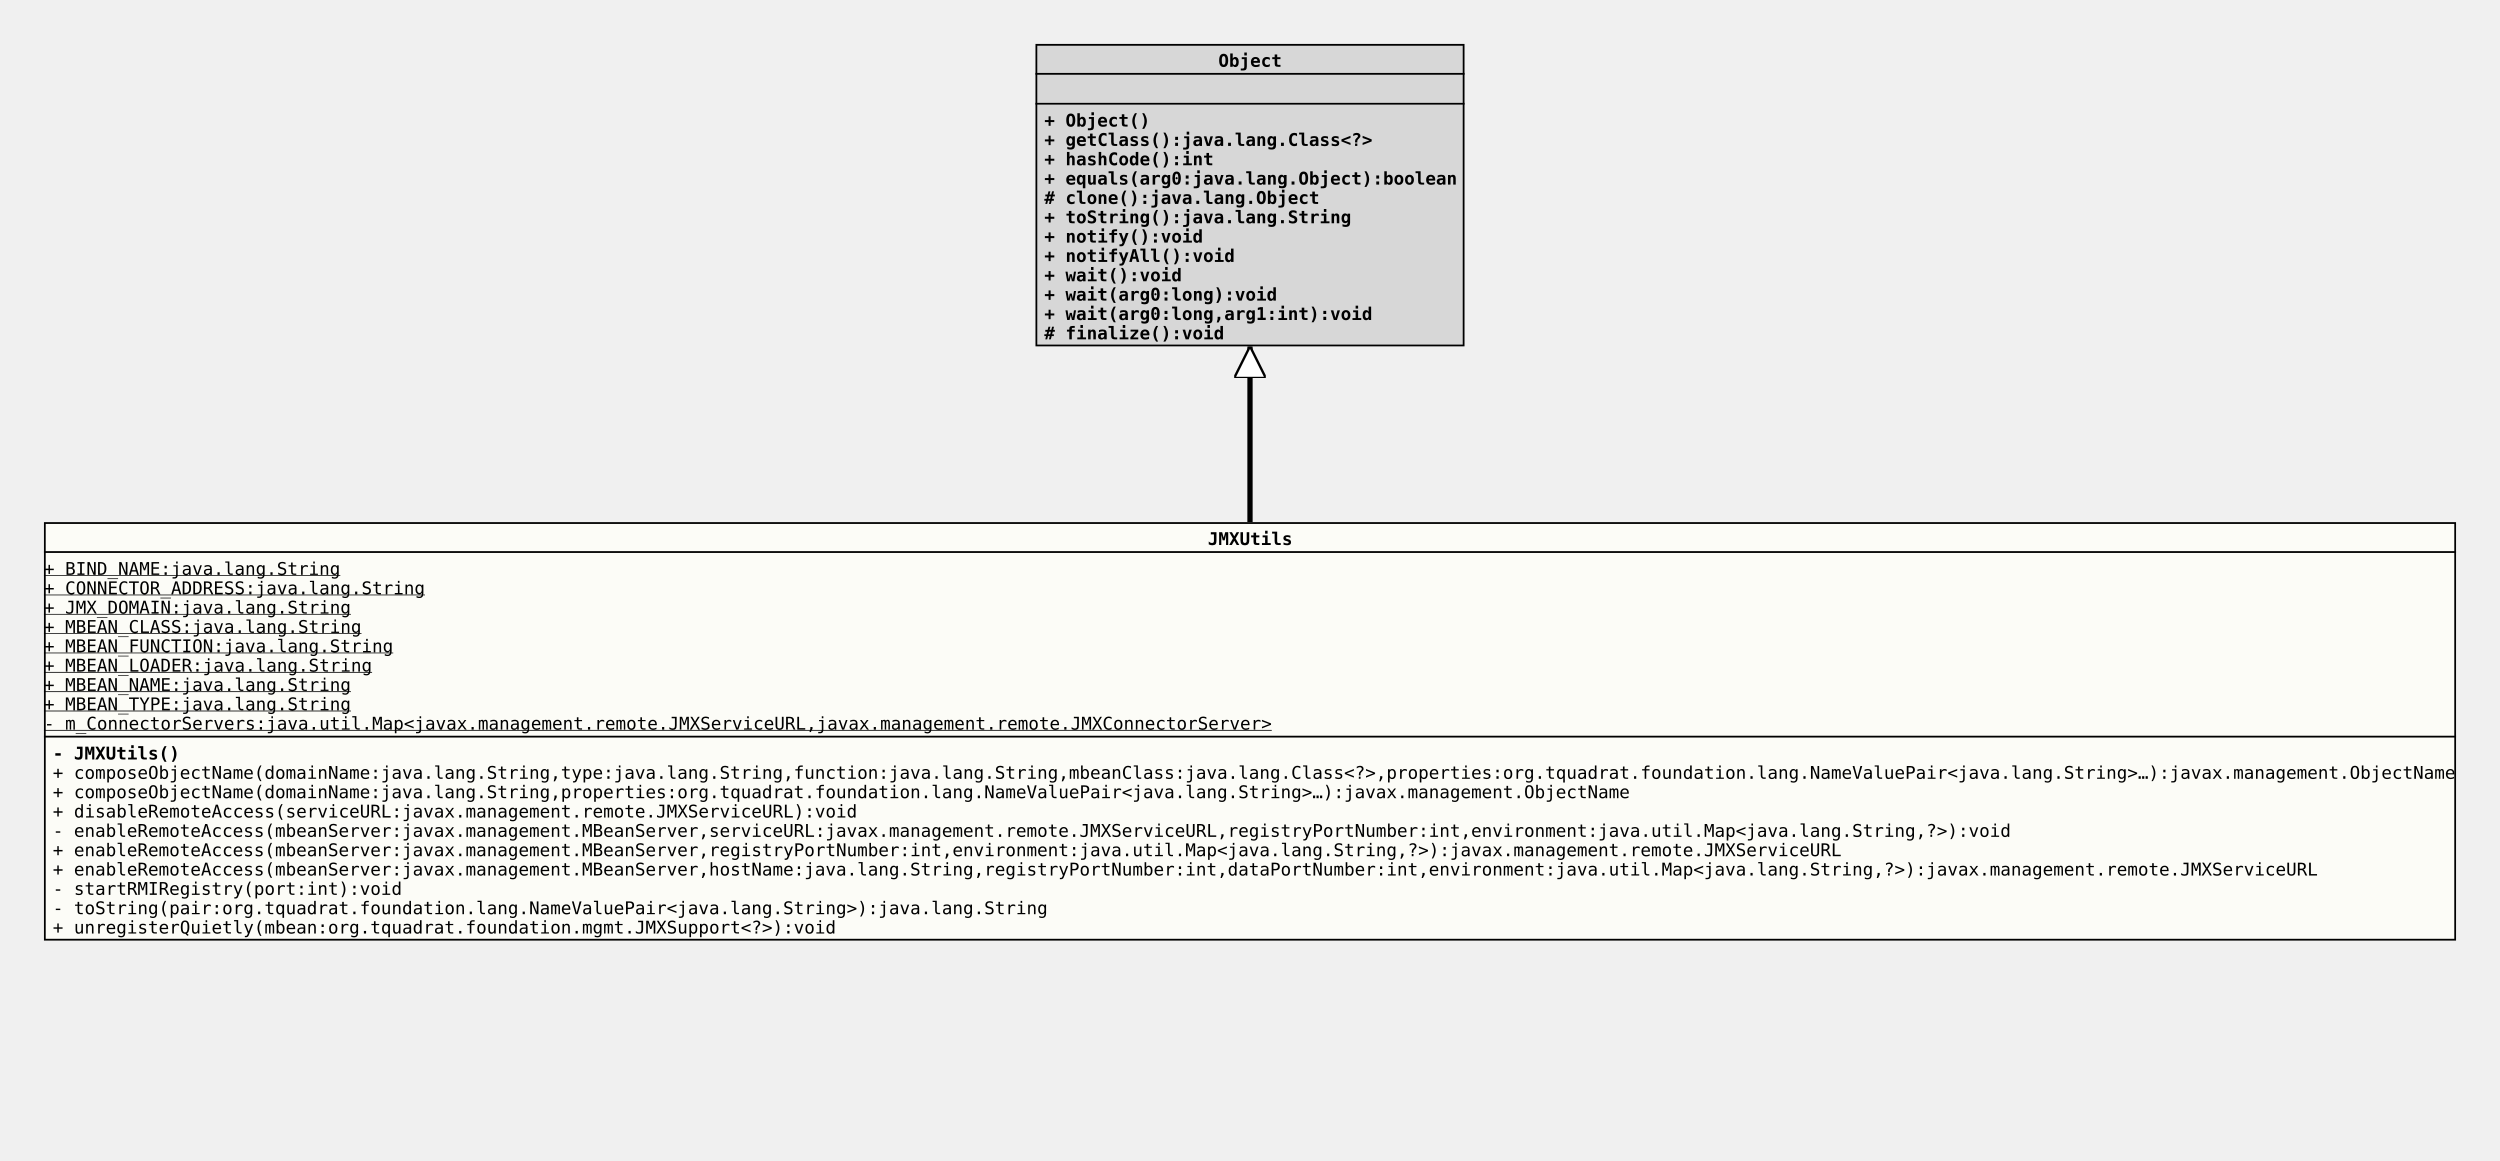
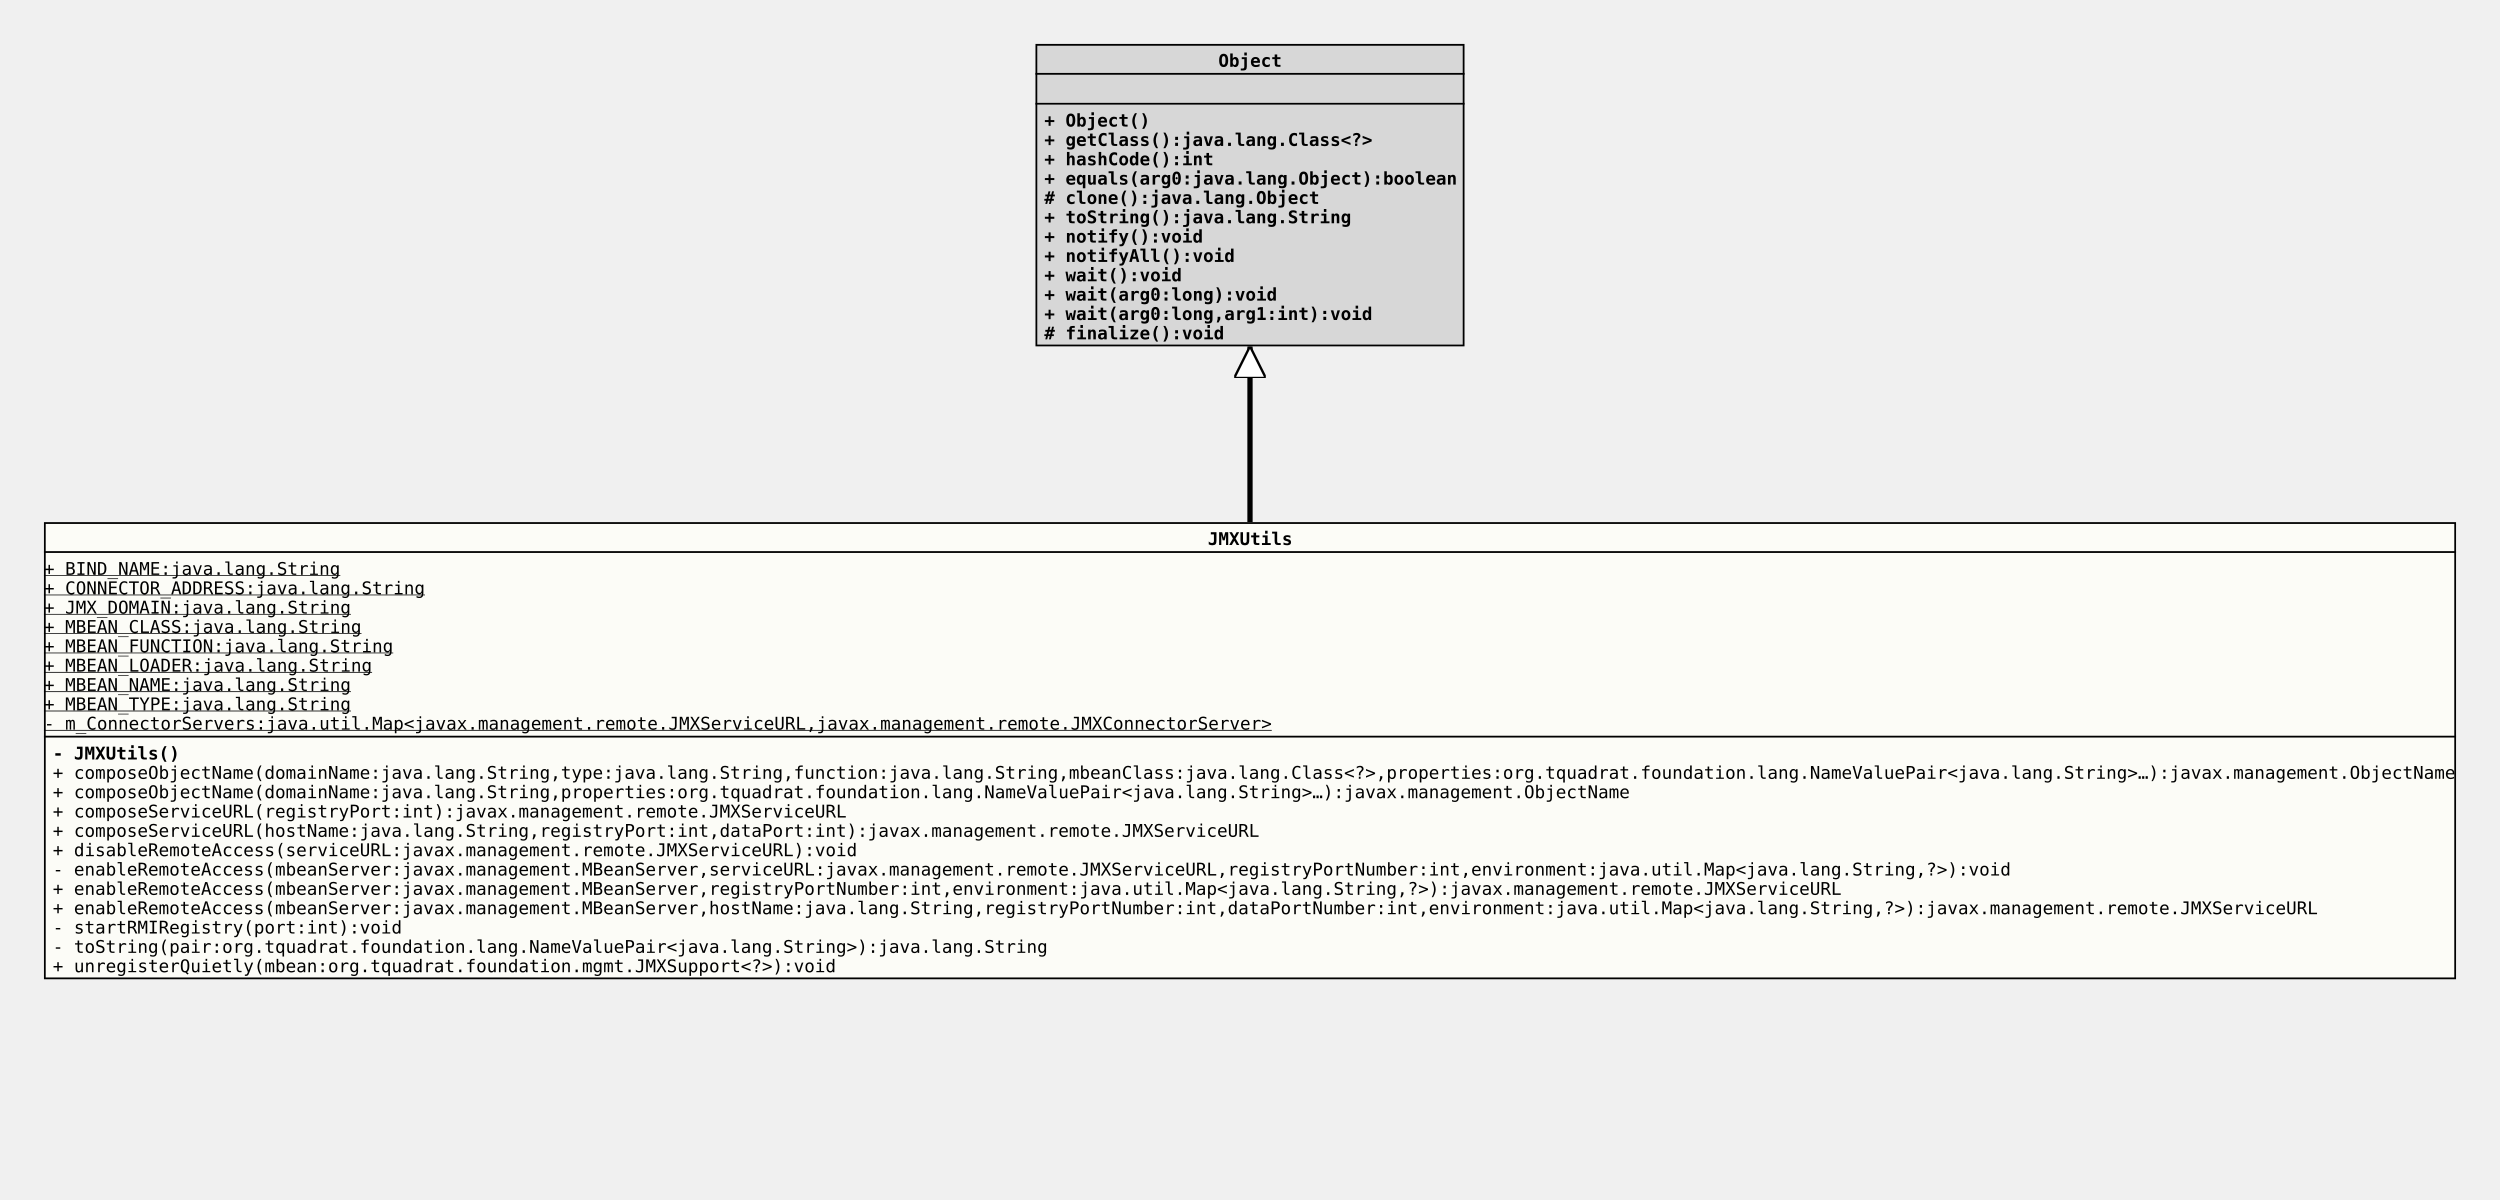
- <svg xmlns="http://www.w3.org/2000/svg" xmlns:xlink="http://www.w3.org/1999/xlink" version="1.1" baseProfile="full" width="1422.000" height="660.000">
+ <svg xmlns="http://www.w3.org/2000/svg" xmlns:xlink="http://www.w3.org/1999/xlink" version="1.1" baseProfile="full" width="1422.000" height="682.000">
  <defs>
    <style>
            line
            {
              stroke: black;
            }
            line.separator
            {
              stroke:       black;
              stroke-width: 1;
            }
            marker
            {
              fill: white;
            }
            path
            {
              fill:   white;
              stroke: black;
            }
            path.implementation
            {
              fill:             none;
              stroke-dasharray: 5,5;
              stroke-width:     3;
            }
            path.inheritance
            {
              fill:         none;
              stroke-width: 3;
            }
            rect
            {
              fill:         none;
              stroke:       black;
              stroke-width: 2;
            }
            rect.externalClass
            {
              fill:         #D0D0D0;
              fill-opacity: 0.8;
            }
            rect.focusClass
            {
              fill:         #FFFFF9;
              fill-opacity: 0.8;
            }
            rect.otherClass
            {
              fill:         #F0E68C;
              fill-opacity: 0.8;
            }
            rect.template
            {
              fill:             #FFFFFF;
              fill-opacity:     1.0;
              stroke-dasharray: 3,3;
            }
            text
            {
              font-family: monospace;
              font-size:   10px;
              font-weight: bold;
            }
            text.abstract
            {
              font-style: italic;
            }
            text.final
            {
              text-decoration: underline;
            }
            text.static
            {
              font-weight: normal;
            }
            text.stereotype
            {
              font-size:   8px;
              font-weight: normal;
            }
            </style>
    <marker id="inheritance" viewBox="0,0,40,40" markerUnits="strokeWidth" refX="40" refY="20" markerWidth="6" markerHeight="6" orient="auto">
      <path d="M40,20 l-40,-20 v40 Z" fill="#ffffff" stroke="#000000" stroke-width="3" />
    </marker>
    <marker id="implementation" viewBox="0,0,40,40" markerUnits="strokeWidth" refX="40" refY="20" markerWidth="6" markerHeight="6" orient="auto">
      <path d="M40,20 l-40,-20 v40 Z" fill="#ffffff" stroke="#000000" stroke-width="3" />
    </marker>
    <clipPath id="ID000001">
-       <rect class="focusClass" height="238.000" width="1372.000" x="0.000" y="0.000" />
+       <rect class="focusClass" height="260.000" width="1372.000" x="0.000" y="0.000" />
    </clipPath>
    <symbol id="org.tquadrat.foundation.mgmt.JMXUtils">
      <g>
        <g class="focusClass" clip-path="url(#ID000001)">
-           <rect x="0.000" y="0.000" width="1372.000" height="238.000" class="focusClass" />
+           <rect x="0.000" y="0.000" width="1372.000" height="260.000" class="focusClass" />
          <line x1="0.000" y1="17.000" x2="1372.000" y2="17.000" class="separator" />
          <text x="662.000" y="13.000">JMXUtils</text>
          <line x1="0.000" y1="122.000" x2="1372.000" y2="122.000" class="separator" />
          <text y="30.000" class="static final">+ BIND_NAME:java.lang.String</text>
          <text y="41.000" class="static final">+ CONNECTOR_ADDRESS:java.lang.String</text>
          <text y="52.000" class="static final">+ JMX_DOMAIN:java.lang.String</text>
          <text y="63.000" class="static final">+ MBEAN_CLASS:java.lang.String</text>
          <text y="74.000" class="static final">+ MBEAN_FUNCTION:java.lang.String</text>
          <text y="85.000" class="static final">+ MBEAN_LOADER:java.lang.String</text>
          <text y="96.000" class="static final">+ MBEAN_NAME:java.lang.String</text>
          <text y="107.000" class="static final">+ MBEAN_TYPE:java.lang.String</text>
          <text y="118.000" class="static final">- m_ConnectorServers:java.util.Map&lt;javax.management.remote.JMXServiceURL,javax.management.remote.JMXConnectorServer&gt;</text>
          <text x="5.000" y="135.000">- JMXUtils()</text>
          <text x="5.000" y="146.000" class="static">+ composeObjectName(domainName:java.lang.String,type:java.lang.String,function:java.lang.String,mbeanClass:java.lang.Class&lt;?&gt;,properties:org.tquadrat.foundation.lang.NameValuePair&lt;java.lang.String&gt;…):javax.management.ObjectName</text>
          <text x="5.000" y="157.000" class="static">+ composeObjectName(domainName:java.lang.String,properties:org.tquadrat.foundation.lang.NameValuePair&lt;java.lang.String&gt;…):javax.management.ObjectName</text>
-           <text x="5.000" y="168.000" class="static">+ disableRemoteAccess(serviceURL:javax.management.remote.JMXServiceURL):void</text>
-           <text x="5.000" y="179.000" class="static">- enableRemoteAccess(mbeanServer:javax.management.MBeanServer,serviceURL:javax.management.remote.JMXServiceURL,registryPortNumber:int,environment:java.util.Map&lt;java.lang.String,?&gt;):void</text>
-           <text x="5.000" y="190.000" class="static">+ enableRemoteAccess(mbeanServer:javax.management.MBeanServer,registryPortNumber:int,environment:java.util.Map&lt;java.lang.String,?&gt;):javax.management.remote.JMXServiceURL</text>
-           <text x="5.000" y="201.000" class="static">+ enableRemoteAccess(mbeanServer:javax.management.MBeanServer,hostName:java.lang.String,registryPortNumber:int,dataPortNumber:int,environment:java.util.Map&lt;java.lang.String,?&gt;):javax.management.remote.JMXServiceURL</text>
-           <text x="5.000" y="212.000" class="static">- startRMIRegistry(port:int):void</text>
-           <text x="5.000" y="223.000" class="static">- toString(pair:org.tquadrat.foundation.lang.NameValuePair&lt;java.lang.String&gt;):java.lang.String</text>
-           <text x="5.000" y="234.000" class="static">+ unregisterQuietly(mbean:org.tquadrat.foundation.mgmt.JMXSupport&lt;?&gt;):void</text>
+           <text x="5.000" y="168.000" class="static">+ composeServiceURL(registryPort:int):javax.management.remote.JMXServiceURL</text>
+           <text x="5.000" y="179.000" class="static">+ composeServiceURL(hostName:java.lang.String,registryPort:int,dataPort:int):javax.management.remote.JMXServiceURL</text>
+           <text x="5.000" y="190.000" class="static">+ disableRemoteAccess(serviceURL:javax.management.remote.JMXServiceURL):void</text>
+           <text x="5.000" y="201.000" class="static">- enableRemoteAccess(mbeanServer:javax.management.MBeanServer,serviceURL:javax.management.remote.JMXServiceURL,registryPortNumber:int,environment:java.util.Map&lt;java.lang.String,?&gt;):void</text>
+           <text x="5.000" y="212.000" class="static">+ enableRemoteAccess(mbeanServer:javax.management.MBeanServer,registryPortNumber:int,environment:java.util.Map&lt;java.lang.String,?&gt;):javax.management.remote.JMXServiceURL</text>
+           <text x="5.000" y="223.000" class="static">+ enableRemoteAccess(mbeanServer:javax.management.MBeanServer,hostName:java.lang.String,registryPortNumber:int,dataPortNumber:int,environment:java.util.Map&lt;java.lang.String,?&gt;):javax.management.remote.JMXServiceURL</text>
+           <text x="5.000" y="234.000" class="static">- startRMIRegistry(port:int):void</text>
+           <text x="5.000" y="245.000" class="static">- toString(pair:org.tquadrat.foundation.lang.NameValuePair&lt;java.lang.String&gt;):java.lang.String</text>
+           <text x="5.000" y="256.000" class="static">+ unregisterQuietly(mbean:org.tquadrat.foundation.mgmt.JMXSupport&lt;?&gt;):void</text>
        </g>
      </g>
    </symbol>
    <clipPath id="ID000002">
      <rect class="externalClass" height="172.000" width="244.000" x="0.000" y="0.000" />
    </clipPath>
    <symbol id="java.lang.Object">
      <g>
        <g clip-path="url(#ID000002)">
          <rect x="0.000" y="0.000" width="244.000" height="172.000" class="externalClass" />
          <line x1="0.000" y1="17.000" x2="244.000" y2="17.000" class="separator" />
          <text x="104.000" y="13.000">Object</text>
          <line x1="0.000" y1="34.000" x2="244.000" y2="34.000" class="separator" />
          <text x="5.000" y="30.000" />
          <text x="5.000" y="47.000">+ Object()</text>
          <text x="5.000" y="58.000">+ getClass():java.lang.Class&lt;?&gt;</text>
          <text x="5.000" y="69.000">+ hashCode():int</text>
          <text x="5.000" y="80.000">+ equals(arg0:java.lang.Object):boolean</text>
          <text x="5.000" y="91.000"># clone():java.lang.Object</text>
          <text x="5.000" y="102.000">+ toString():java.lang.String</text>
          <text x="5.000" y="113.000">+ notify():void</text>
          <text x="5.000" y="124.000">+ notifyAll():void</text>
          <text x="5.000" y="135.000">+ wait():void</text>
          <text x="5.000" y="146.000">+ wait(arg0:long):void</text>
          <text x="5.000" y="157.000">+ wait(arg0:long,arg1:int):void</text>
          <text x="5.000" y="168.000"># finalize():void</text>
        </g>
      </g>
    </symbol>
  </defs>
  <path class="inheritance" d="M711.000,297.000 L711.000,197.000" marker-end="url(#inheritance)" />
  <use x="589.000" y="25.000" xlink:href="#java.lang.Object" />
  <use x="25.000" y="297.000" xlink:href="#org.tquadrat.foundation.mgmt.JMXUtils" />
</svg>
